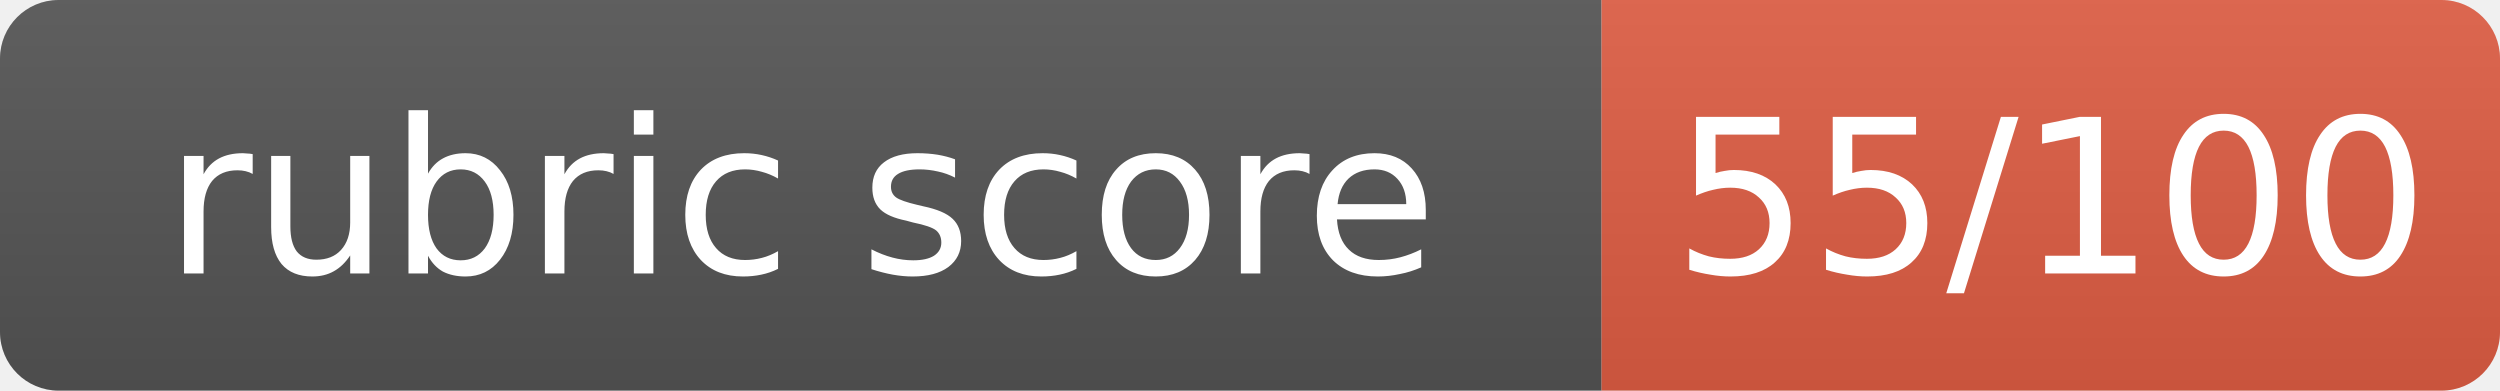
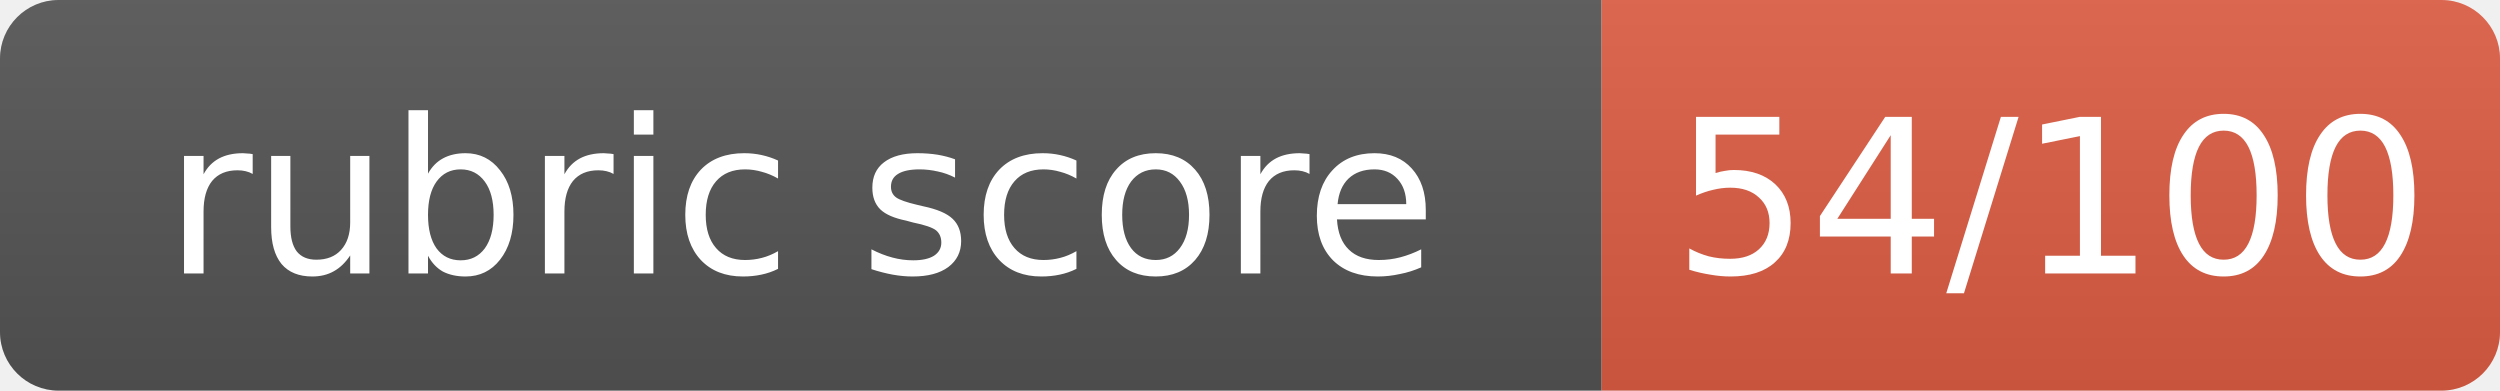
- <svg xmlns="http://www.w3.org/2000/svg" width="128" height="20" role="img" aria-label="rubric score: 55/100, Incomplete (thought leadership artifact not submitted)">
+ <svg xmlns="http://www.w3.org/2000/svg" width="128" height="20" role="img" aria-label="rubric score: 54/100, Incomplete (thought leadership artifact not submitted)">
  <linearGradient id="s" x2="0" y2="100%">
    <stop offset="0" stop-color="#bbb" stop-opacity=".1" />
    <stop offset="1" stop-opacity=".1" />
  </linearGradient>
  <clipPath id="r">
    <rect width="128" height="20" rx="3" fill="#fff" />
  </clipPath>
  <g clip-path="url(#r)">
    <rect width="82" height="20" fill="#555" />
    <rect x="82" width="46" height="20" fill="#e05d44" />
    <rect width="128" height="20" fill="url(#s)" />
  </g>
  <g fill="#fff" text-anchor="middle" font-family="Verdana,Geneva,DejaVu Sans,sans-serif" font-size="11">
    <text x="41.0" y="14">rubric score</text>
-     <text x="105.0" y="14">55/100</text>
+     <text x="105.0" y="14">54/100</text>
  </g>
</svg>
